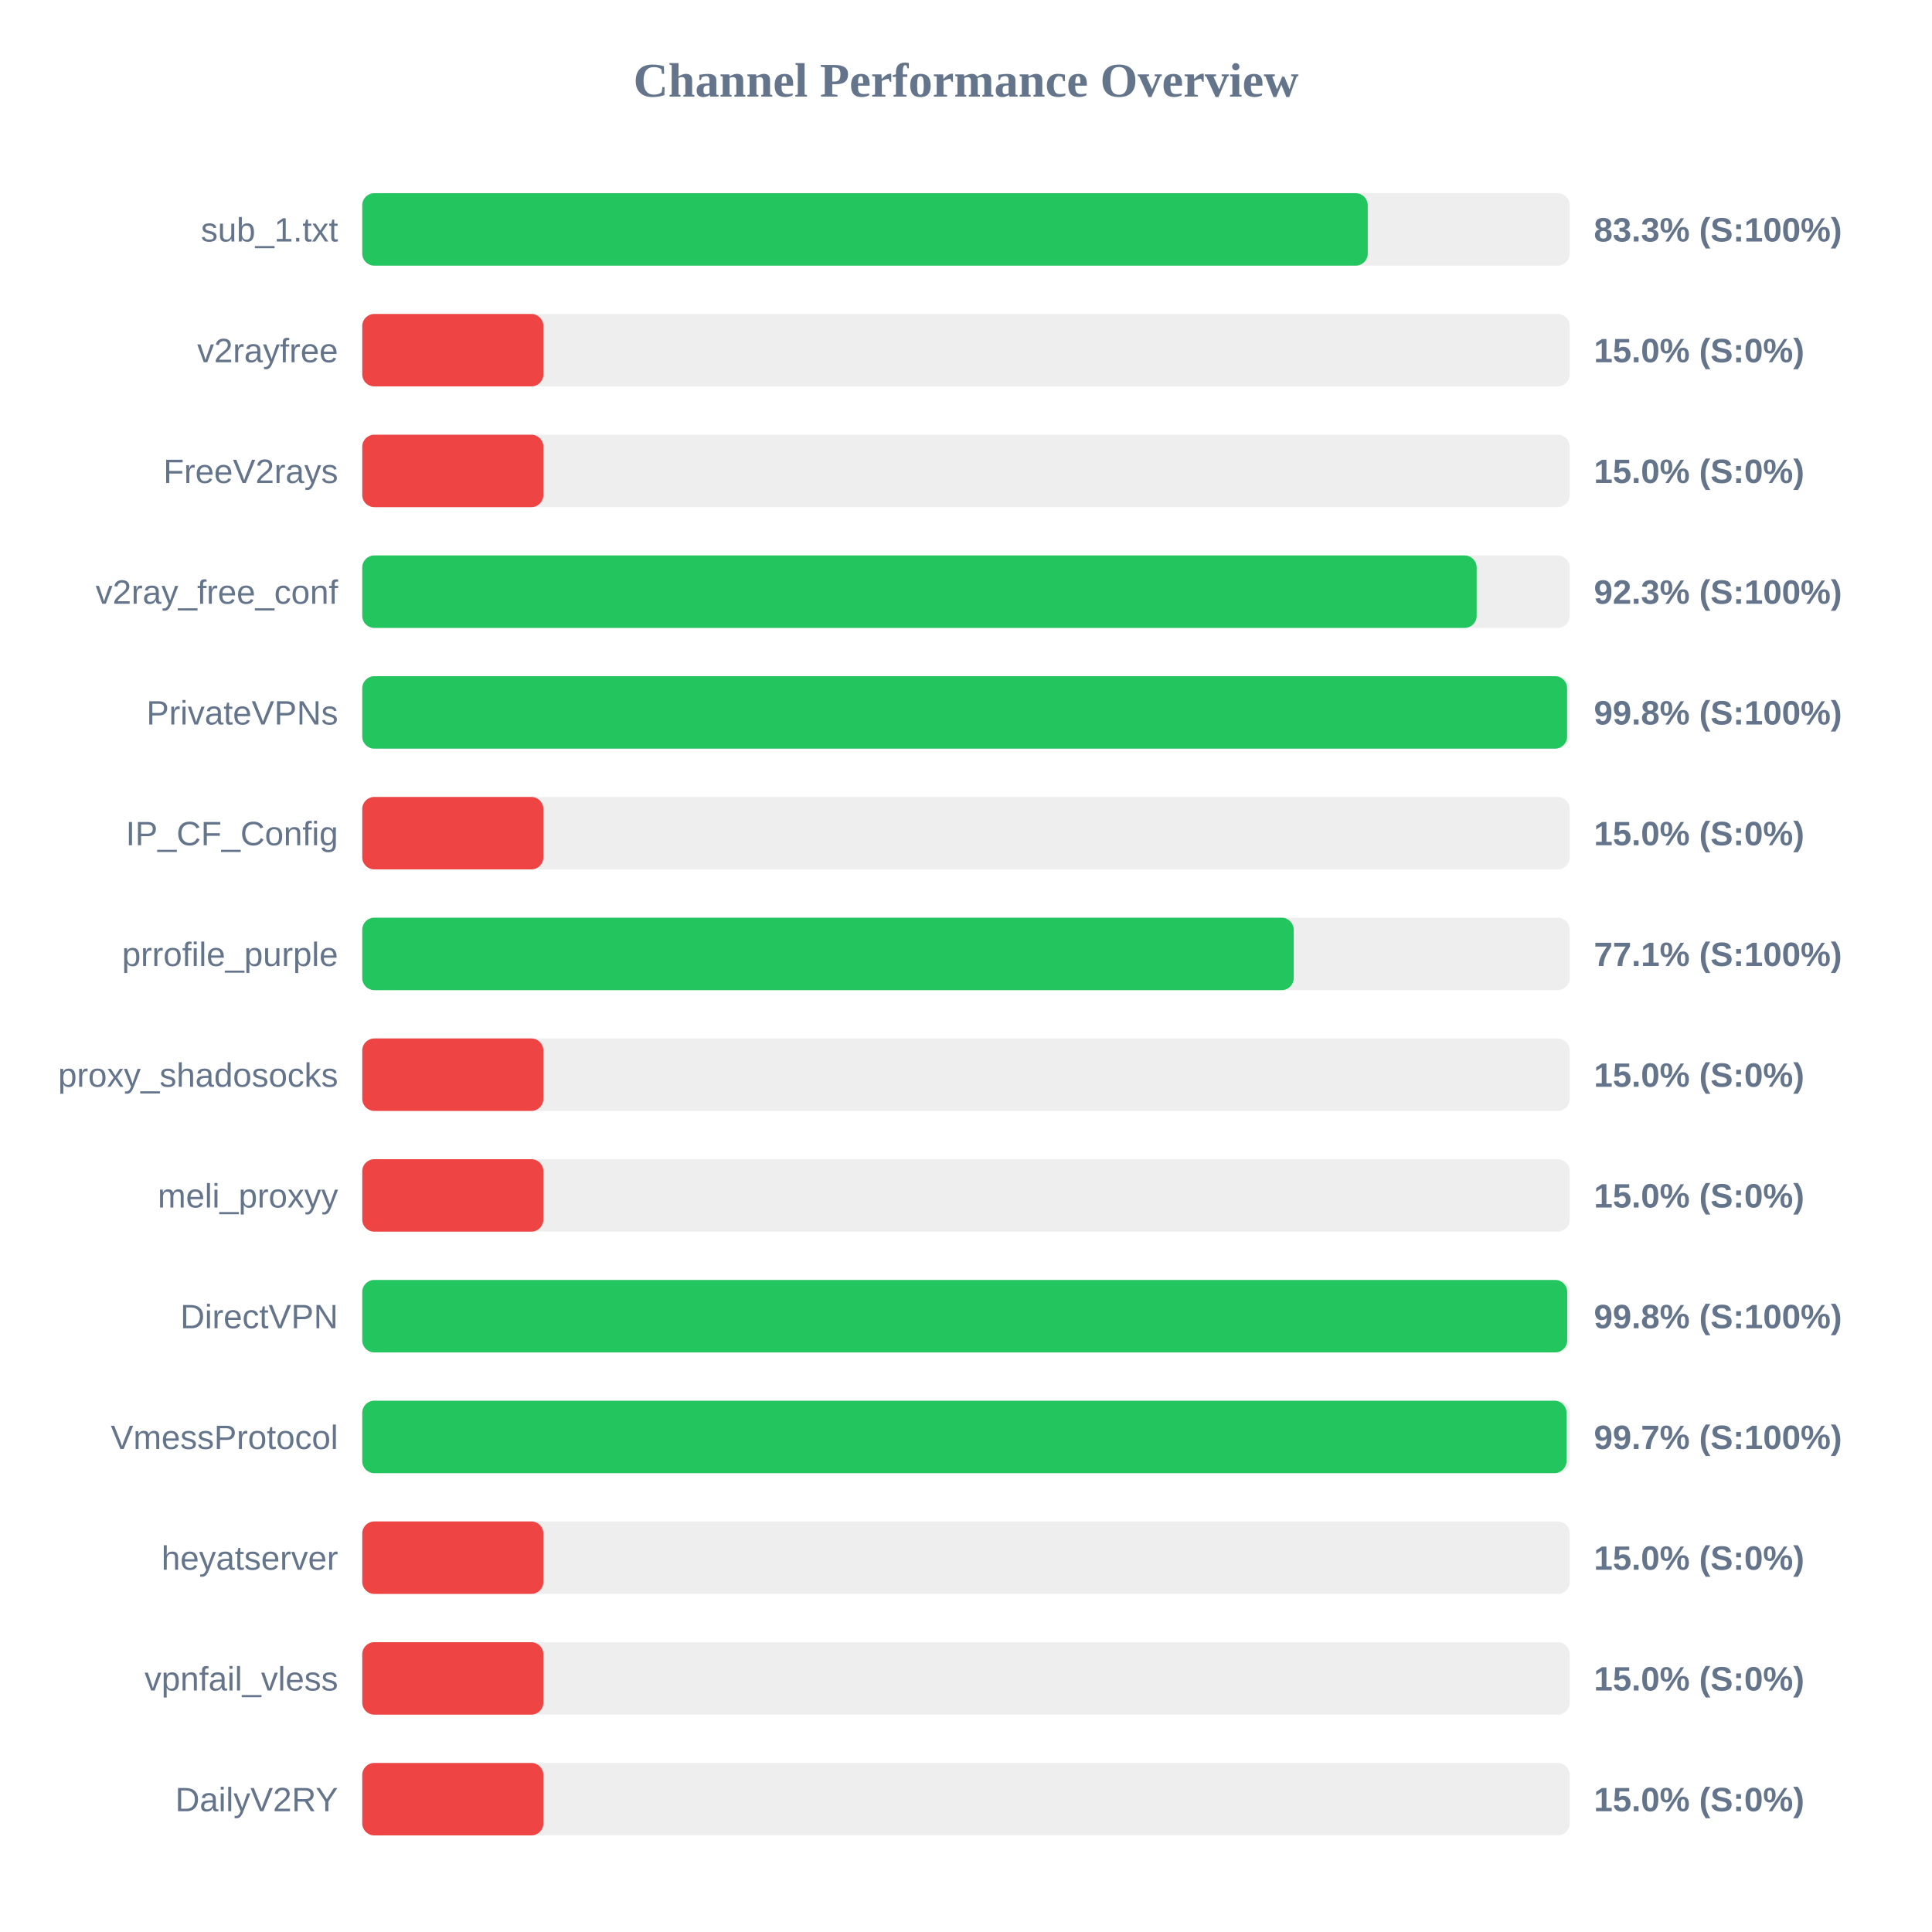
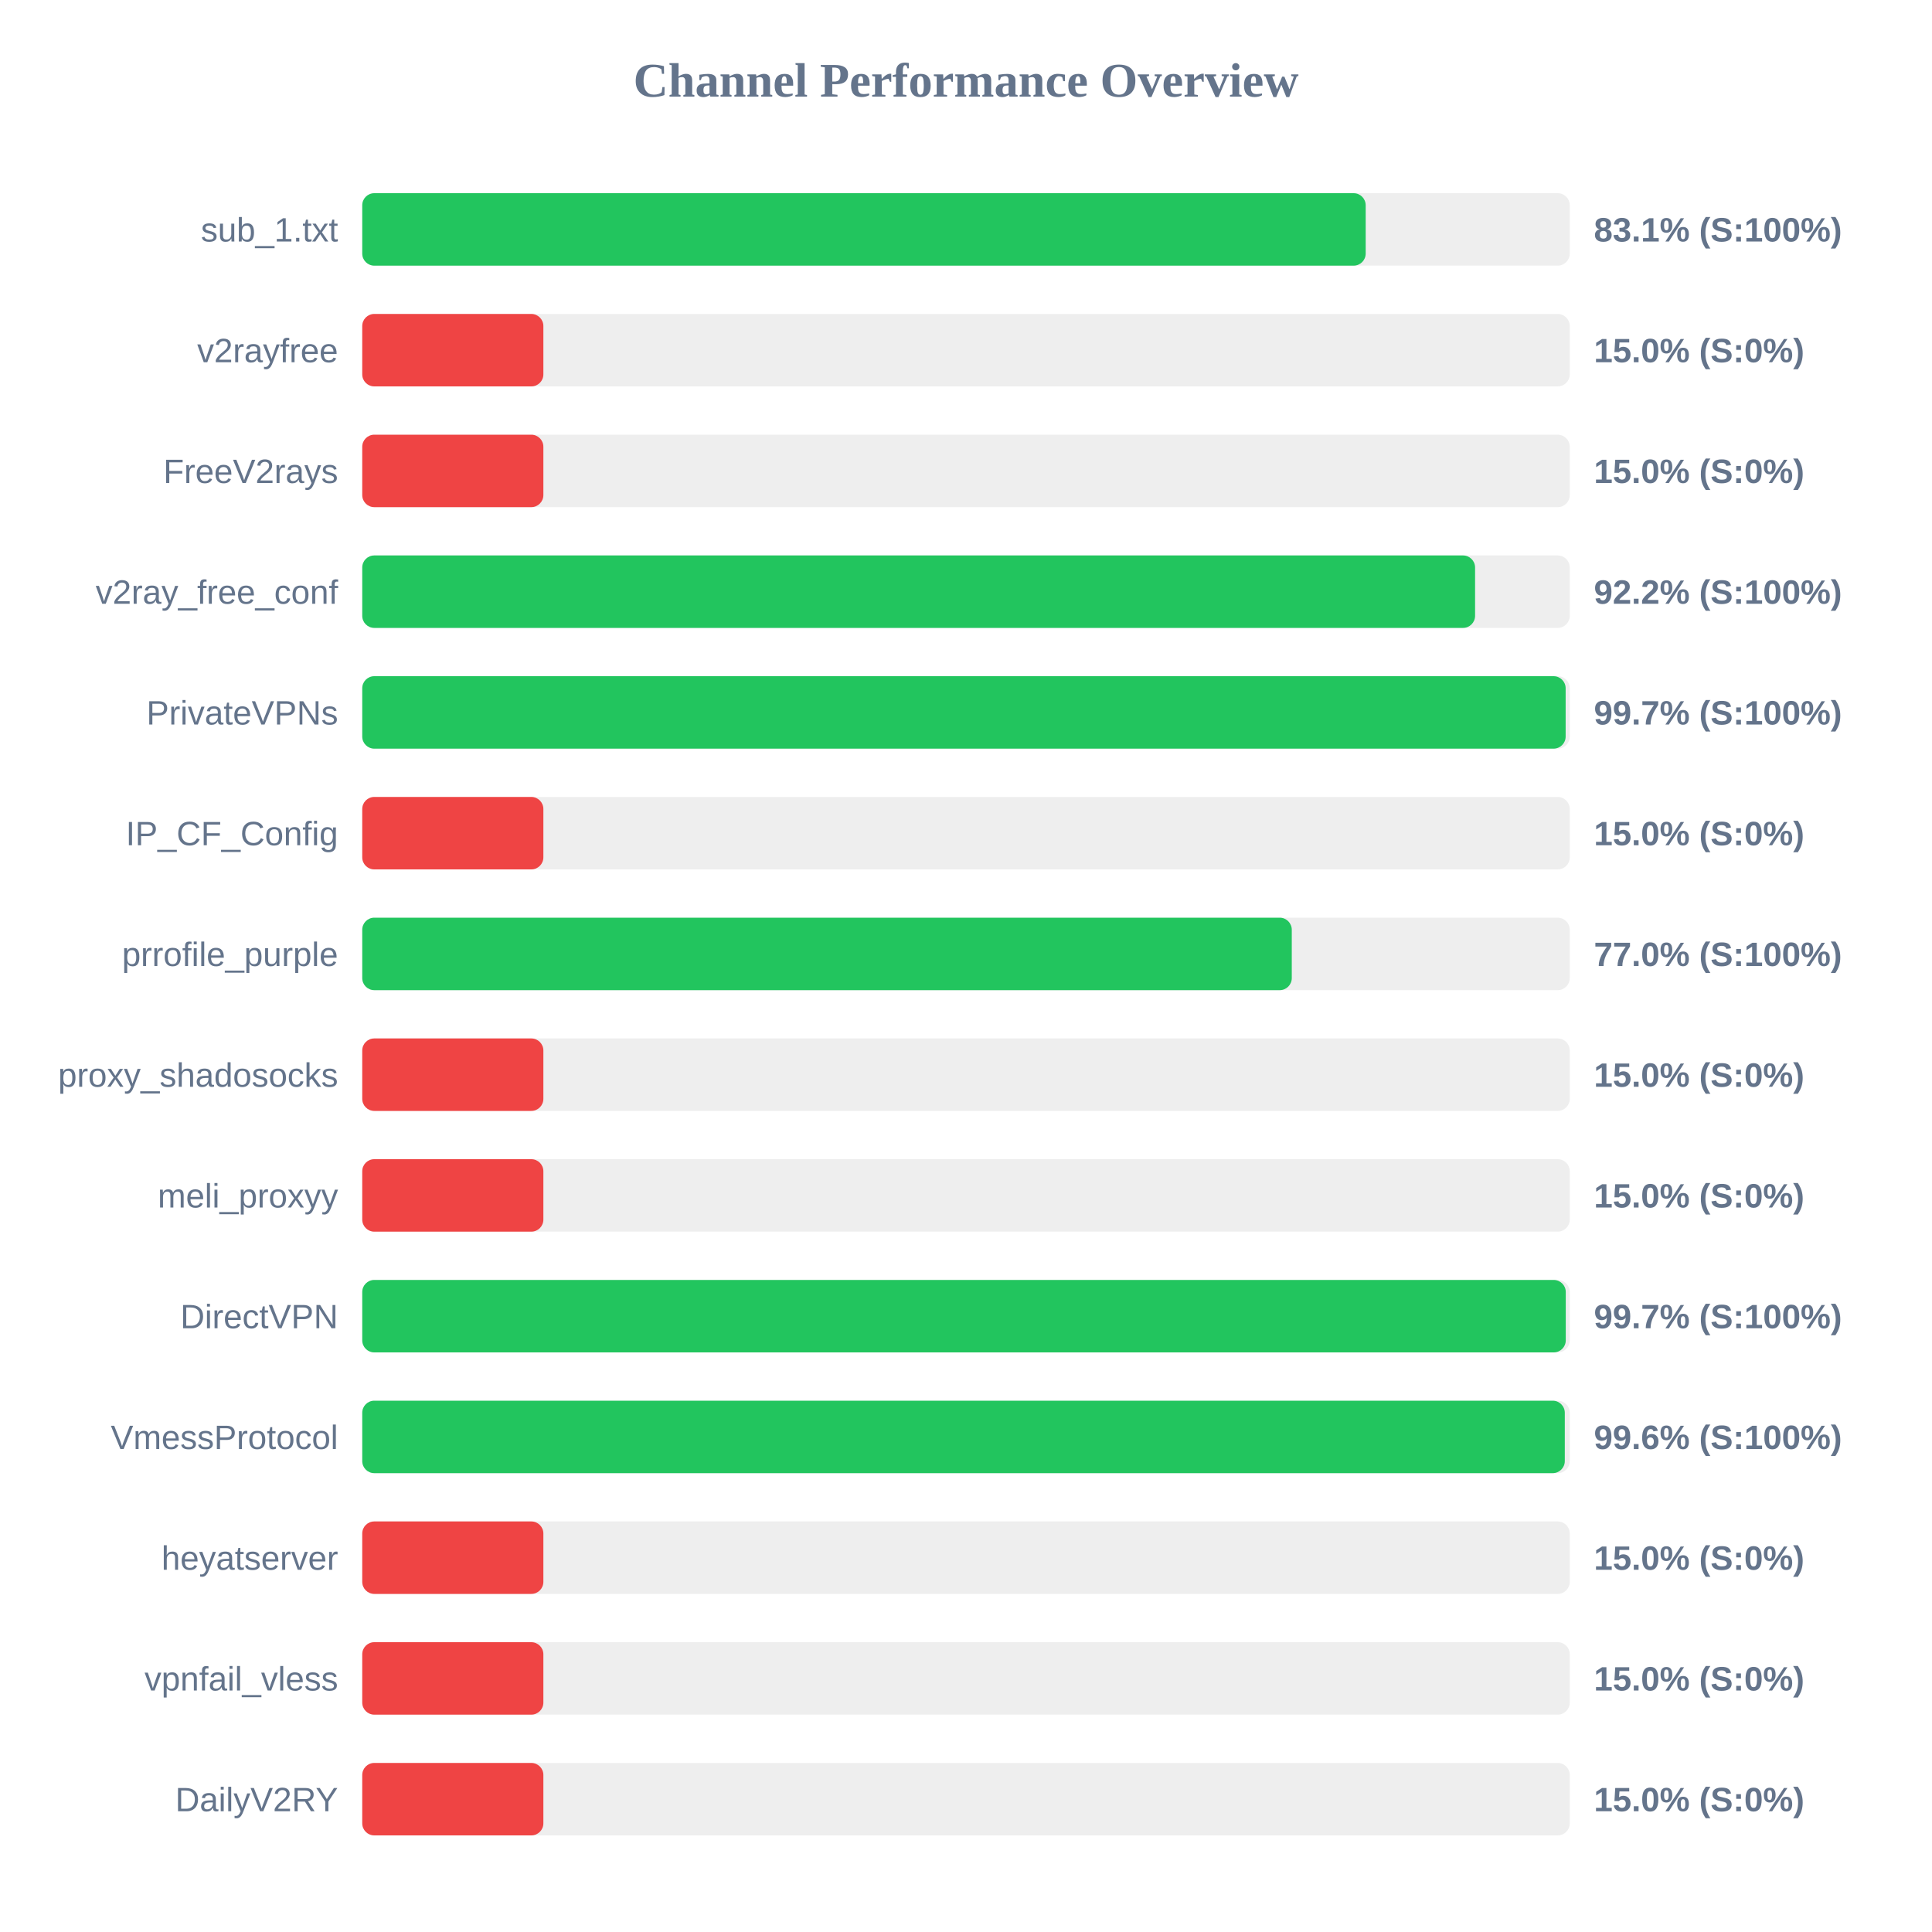
<svg xmlns="http://www.w3.org/2000/svg" width="800" height="800" version="1.1">
  <style>
        .row { font: 14px Arial; fill: #64748b; }
        .score { font: bold 14px Arial; fill: #64748b; }
    </style>
  <text x="400" y="40" text-anchor="middle" font-size="20px" font-weight="bold" fill="#64748b">Channel Performance Overview</text>
  <rect x="150" y="80" width="500" height="30" fill="#eee" rx="5" />
-   <rect x="150" y="80" width="416.35" height="30" fill="#22c55e" rx="5" />
+   <rect x="150" y="80" width="415.5" height="30" fill="#22c55e" rx="5" />
  <text x="140" y="100" text-anchor="end" class="row">sub_1.txt</text>
-   <text x="660" y="100" text-anchor="start" class="score">83.3% (S:100%)</text>
+   <text x="660" y="100" text-anchor="start" class="score">83.1% (S:100%)</text>
  <rect x="150" y="130" width="500" height="30" fill="#eee" rx="5" />
  <rect x="150" y="130" width="75.0" height="30" fill="#ef4444" rx="5" />
  <text x="140" y="150" text-anchor="end" class="row">v2rayfree</text>
  <text x="660" y="150" text-anchor="start" class="score">15.0% (S:0%)</text>
  <rect x="150" y="180" width="500" height="30" fill="#eee" rx="5" />
  <rect x="150" y="180" width="75.0" height="30" fill="#ef4444" rx="5" />
  <text x="140" y="200" text-anchor="end" class="row">FreeV2rays</text>
  <text x="660" y="200" text-anchor="start" class="score">15.0% (S:0%)</text>
  <rect x="150" y="230" width="500" height="30" fill="#eee" rx="5" />
-   <rect x="150" y="230" width="461.45" height="30" fill="#22c55e" rx="5" />
+   <rect x="150" y="230" width="460.8" height="30" fill="#22c55e" rx="5" />
  <text x="140" y="250" text-anchor="end" class="row">v2ray_free_conf</text>
-   <text x="660" y="250" text-anchor="start" class="score">92.3% (S:100%)</text>
+   <text x="660" y="250" text-anchor="start" class="score">92.2% (S:100%)</text>
  <rect x="150" y="280" width="500" height="30" fill="#eee" rx="5" />
-   <rect x="150" y="280" width="498.9" height="30" fill="#22c55e" rx="5" />
+   <rect x="150" y="280" width="498.3" height="30" fill="#22c55e" rx="5" />
  <text x="140" y="300" text-anchor="end" class="row">PrivateVPNs</text>
-   <text x="660" y="300" text-anchor="start" class="score">99.8% (S:100%)</text>
+   <text x="660" y="300" text-anchor="start" class="score">99.7% (S:100%)</text>
  <rect x="150" y="330" width="500" height="30" fill="#eee" rx="5" />
  <rect x="150" y="330" width="75.0" height="30" fill="#ef4444" rx="5" />
  <text x="140" y="350" text-anchor="end" class="row">IP_CF_Config</text>
  <text x="660" y="350" text-anchor="start" class="score">15.0% (S:0%)</text>
  <rect x="150" y="380" width="500" height="30" fill="#eee" rx="5" />
-   <rect x="150" y="380" width="385.7" height="30" fill="#22c55e" rx="5" />
+   <rect x="150" y="380" width="384.9" height="30" fill="#22c55e" rx="5" />
  <text x="140" y="400" text-anchor="end" class="row">prrofile_purple</text>
-   <text x="660" y="400" text-anchor="start" class="score">77.1% (S:100%)</text>
+   <text x="660" y="400" text-anchor="start" class="score">77.0% (S:100%)</text>
  <rect x="150" y="430" width="500" height="30" fill="#eee" rx="5" />
  <rect x="150" y="430" width="75.0" height="30" fill="#ef4444" rx="5" />
  <text x="140" y="450" text-anchor="end" class="row">proxy_shadosocks</text>
  <text x="660" y="450" text-anchor="start" class="score">15.0% (S:0%)</text>
  <rect x="150" y="480" width="500" height="30" fill="#eee" rx="5" />
  <rect x="150" y="480" width="75.0" height="30" fill="#ef4444" rx="5" />
  <text x="140" y="500" text-anchor="end" class="row">meli_proxyy</text>
  <text x="660" y="500" text-anchor="start" class="score">15.0% (S:0%)</text>
  <rect x="150" y="530" width="500" height="30" fill="#eee" rx="5" />
-   <rect x="150" y="530" width="498.95" height="30" fill="#22c55e" rx="5" />
+   <rect x="150" y="530" width="498.35" height="30" fill="#22c55e" rx="5" />
  <text x="140" y="550" text-anchor="end" class="row">DirectVPN</text>
-   <text x="660" y="550" text-anchor="start" class="score">99.8% (S:100%)</text>
+   <text x="660" y="550" text-anchor="start" class="score">99.7% (S:100%)</text>
  <rect x="150" y="580" width="500" height="30" fill="#eee" rx="5" />
-   <rect x="150" y="580" width="498.65" height="30" fill="#22c55e" rx="5" />
+   <rect x="150" y="580" width="497.95" height="30" fill="#22c55e" rx="5" />
  <text x="140" y="600" text-anchor="end" class="row">VmessProtocol</text>
-   <text x="660" y="600" text-anchor="start" class="score">99.7% (S:100%)</text>
+   <text x="660" y="600" text-anchor="start" class="score">99.6% (S:100%)</text>
  <rect x="150" y="630" width="500" height="30" fill="#eee" rx="5" />
  <rect x="150" y="630" width="75.0" height="30" fill="#ef4444" rx="5" />
  <text x="140" y="650" text-anchor="end" class="row">heyatserver</text>
  <text x="660" y="650" text-anchor="start" class="score">15.0% (S:0%)</text>
  <rect x="150" y="680" width="500" height="30" fill="#eee" rx="5" />
  <rect x="150" y="680" width="75.0" height="30" fill="#ef4444" rx="5" />
  <text x="140" y="700" text-anchor="end" class="row">vpnfail_vless</text>
  <text x="660" y="700" text-anchor="start" class="score">15.0% (S:0%)</text>
  <rect x="150" y="730" width="500" height="30" fill="#eee" rx="5" />
  <rect x="150" y="730" width="75.0" height="30" fill="#ef4444" rx="5" />
  <text x="140" y="750" text-anchor="end" class="row">DailyV2RY</text>
  <text x="660" y="750" text-anchor="start" class="score">15.0% (S:0%)</text>
</svg>
